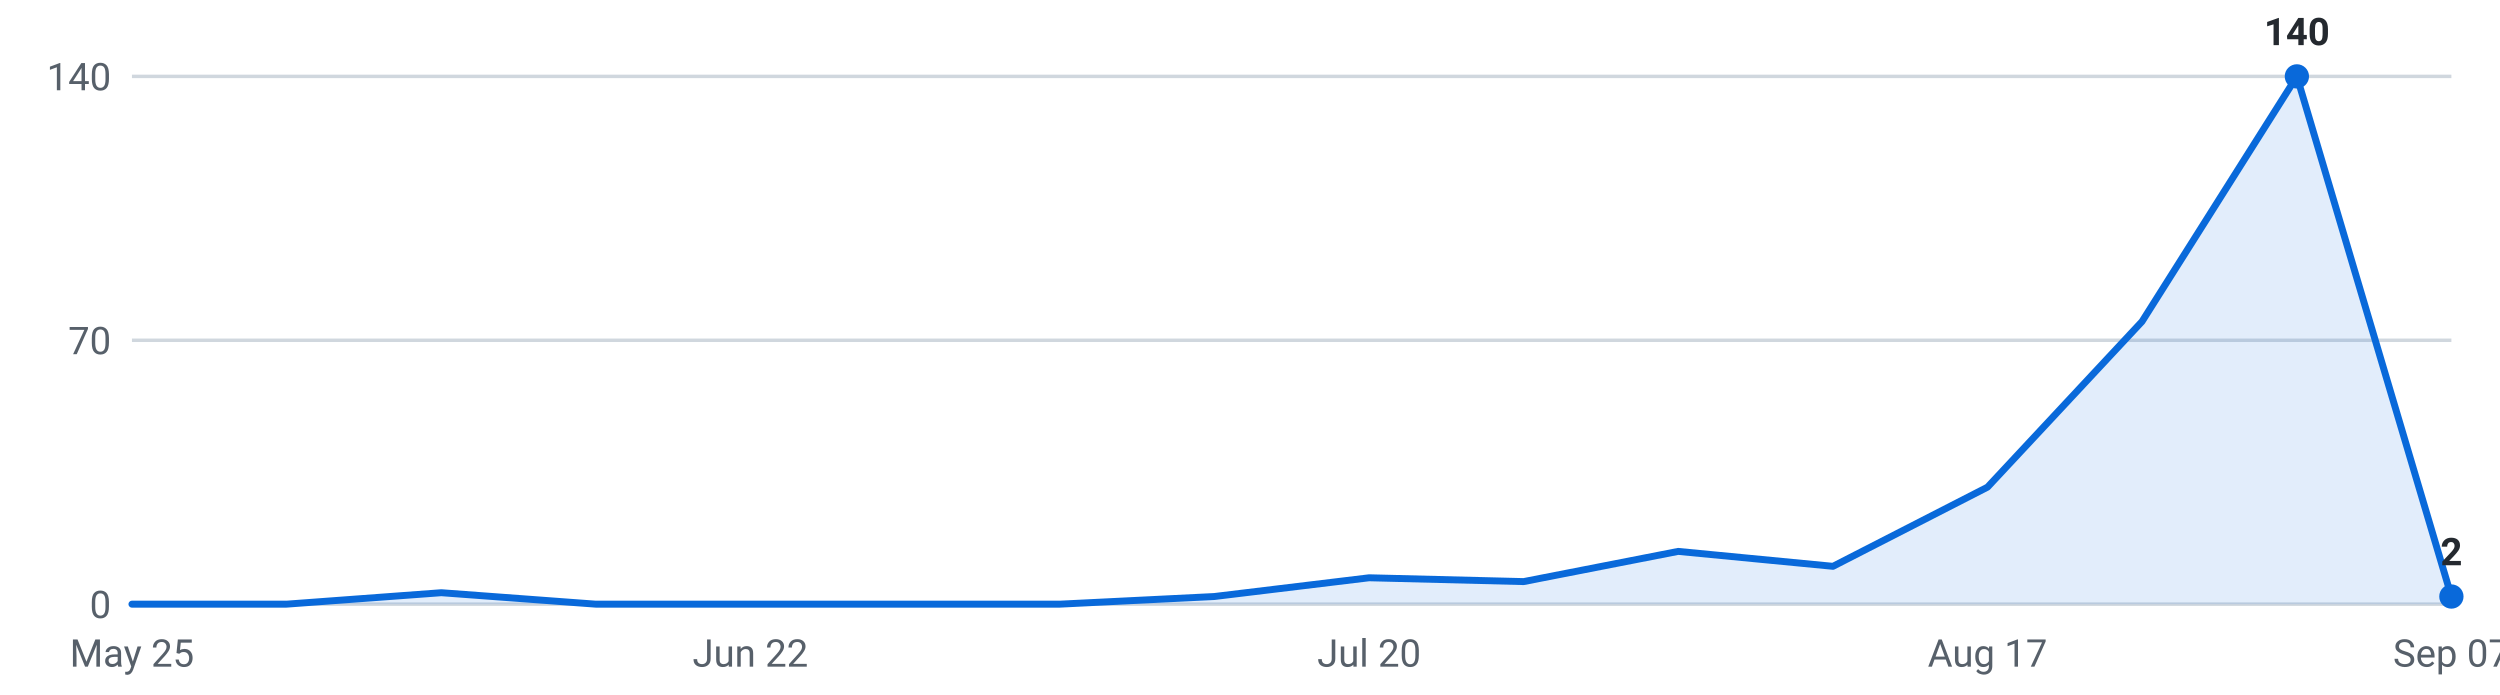
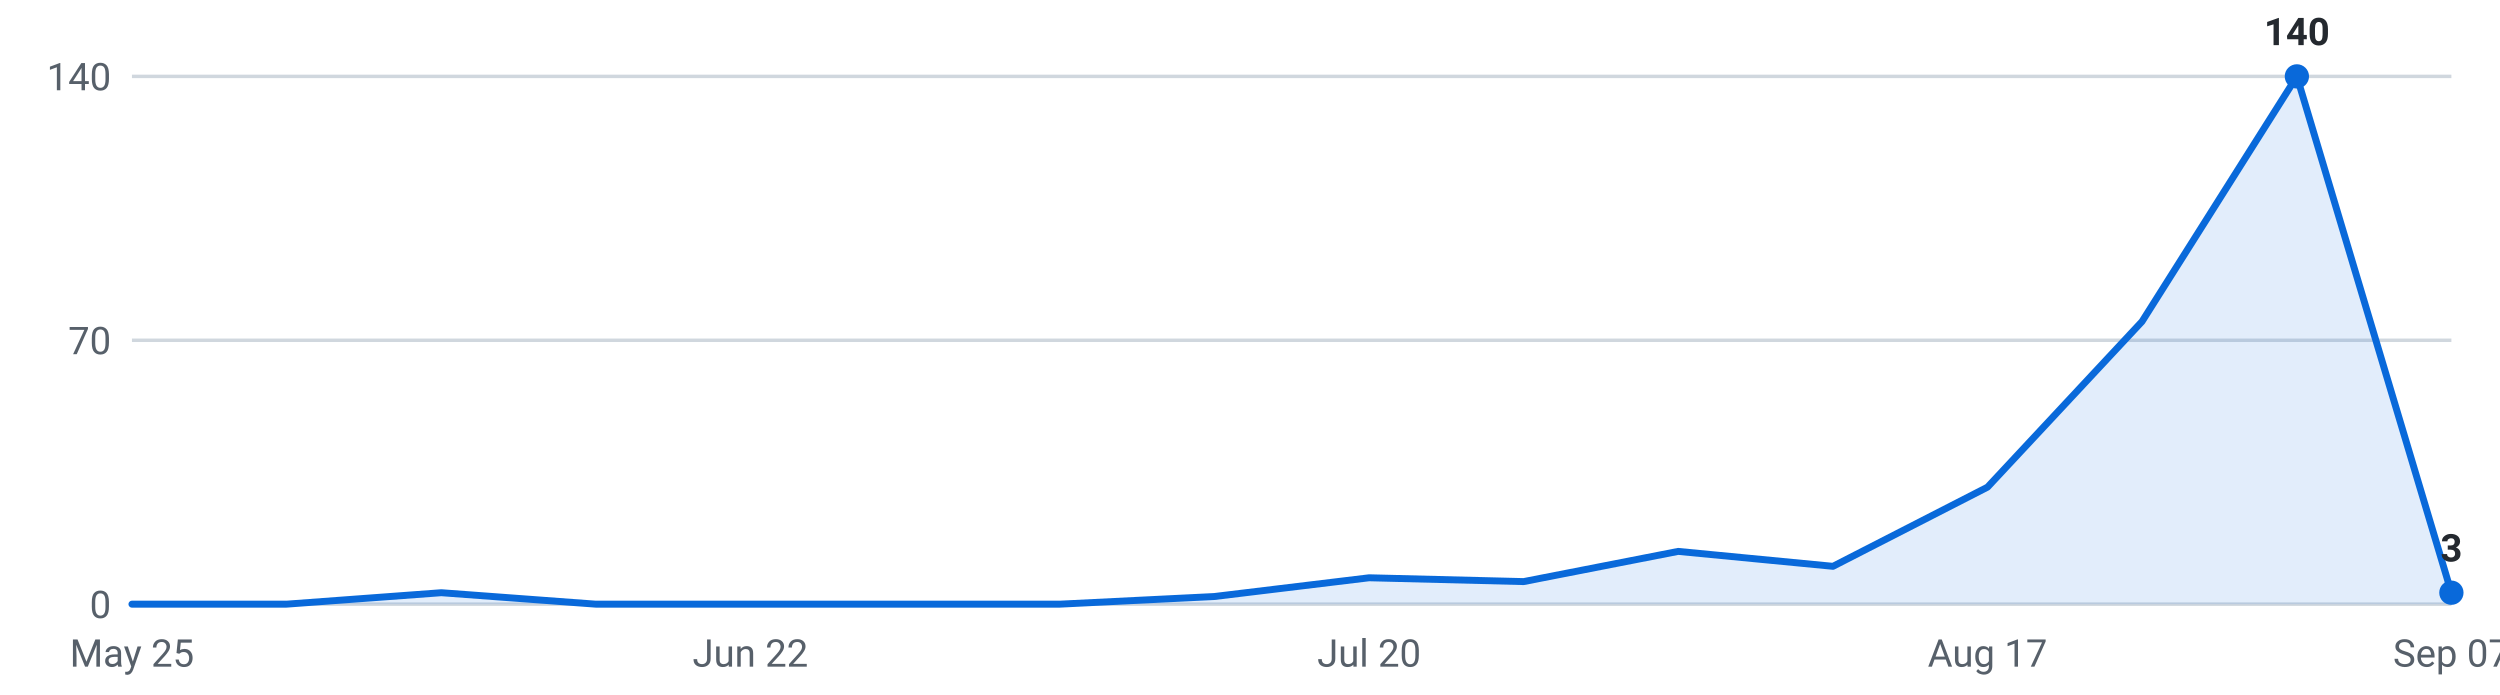
<svg xmlns="http://www.w3.org/2000/svg" viewBox="0 0 720 200" width="720" height="200" role="img" aria-label="Internships posted per week, last 16 weeks">
  <g font-family="-apple-system,Segoe UI,Roboto,sans-serif" font-size="11">
    <line x1="38" y1="174.0" x2="706" y2="174.0" stroke="#d0d7de" stroke-width="1" />
    <text x="32" y="178.0" text-anchor="end" fill="#57606a">0</text>
    <line x1="38" y1="98.0" x2="706" y2="98.0" stroke="#d0d7de" stroke-width="1" />
    <text x="32" y="102.0" text-anchor="end" fill="#57606a">70</text>
    <line x1="38" y1="22.0" x2="706" y2="22.0" stroke="#d0d7de" stroke-width="1" />
    <text x="32" y="26.0" text-anchor="end" fill="#57606a">140</text>
-     <path d="M38.0,174 L38.0,174.0 L82.5,174.0 L127.1,170.7 L171.6,174.0 L216.1,174.0 L260.7,174.0 L305.2,174.0 L349.7,171.8 L394.3,166.4 L438.8,167.5 L483.3,158.8 L527.9,163.1 L572.4,140.3 L616.9,92.6 L661.5,22.0 L706.0,171.8 L706.0,174 Z" fill="#0969da" fill-opacity="0.12" />
-     <polyline points="38.0,174.0 82.5,174.0 127.1,170.7 171.6,174.0 216.1,174.0 260.7,174.0 305.2,174.0 349.7,171.8 394.3,166.4 438.8,167.5 483.3,158.8 527.9,163.1 572.4,140.3 616.9,92.6 661.5,22.0 706.0,171.8" fill="none" stroke="#0969da" stroke-width="2" stroke-linejoin="round" stroke-linecap="round" />
+     <path d="M38.0,174 L38.0,174.0 L82.5,174.0 L127.1,170.7 L171.6,174.0 L216.1,174.0 L260.7,174.0 L305.2,174.0 L349.7,171.8 L394.3,166.4 L438.8,167.5 L483.3,158.8 L527.9,163.1 L572.4,140.3 L616.9,92.6 L661.5,22.0 L706.0,170.7 L706.0,174 Z" fill="#0969da" fill-opacity="0.12" />
+     <polyline points="38.0,174.0 82.5,174.0 127.1,170.7 171.6,174.0 216.1,174.0 260.7,174.0 305.2,174.0 349.7,171.8 394.3,166.4 438.8,167.5 483.3,158.8 527.9,163.1 572.4,140.3 616.9,92.6 661.5,22.0 706.0,170.7" fill="none" stroke="#0969da" stroke-width="2" stroke-linejoin="round" stroke-linecap="round" />
    <circle cx="661.5" cy="22.0" r="3.5" fill="#0969da" />
    <text x="661.5" y="13.0" text-anchor="middle" fill="#24292f" font-weight="600">140</text>
-     <circle cx="706.0" cy="171.8" r="3.5" fill="#0969da" />
-     <text x="706.0" y="162.8" text-anchor="middle" fill="#24292f" font-weight="600">2</text>
+     <circle cx="706.0" cy="170.7" r="3.5" fill="#0969da" />
+     <text x="706.0" y="161.7" text-anchor="middle" fill="#24292f" font-weight="600">3</text>
    <text x="38.0" y="192" text-anchor="middle" fill="#57606a">May 25</text>
    <text x="216.1" y="192" text-anchor="middle" fill="#57606a">Jun 22</text>
    <text x="394.3" y="192" text-anchor="middle" fill="#57606a">Jul 20</text>
    <text x="572.4" y="192" text-anchor="middle" fill="#57606a">Aug 17</text>
    <text x="706.0" y="192" text-anchor="middle" fill="#57606a">Sep 07</text>
  </g>
</svg>
